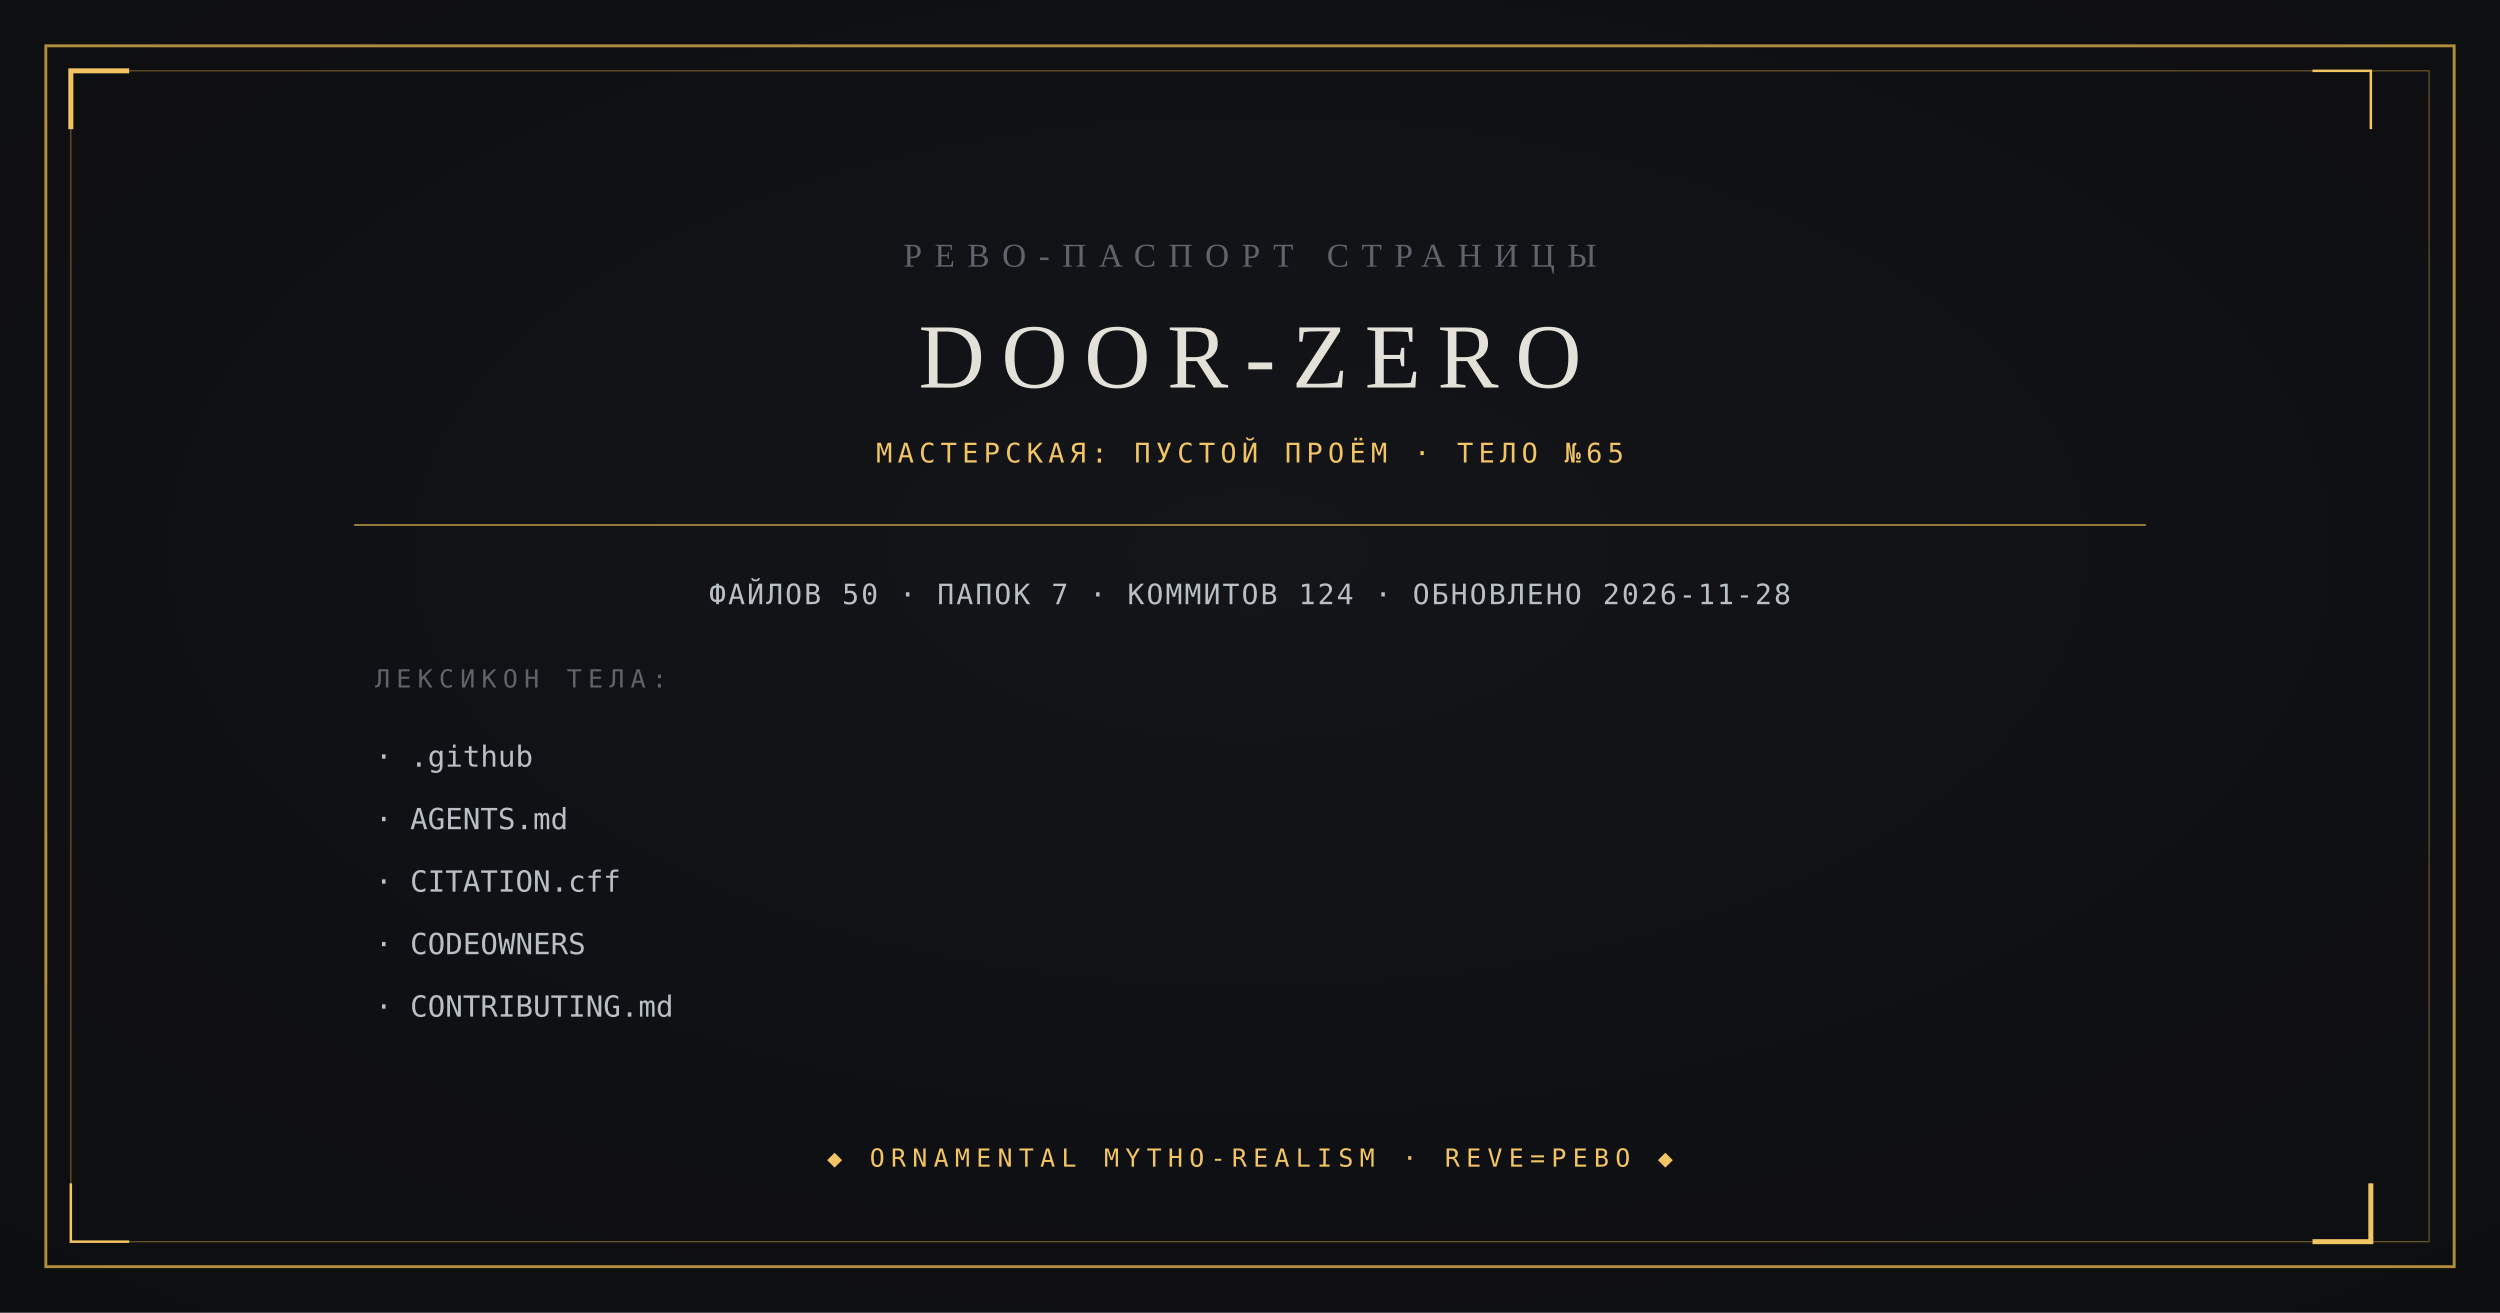
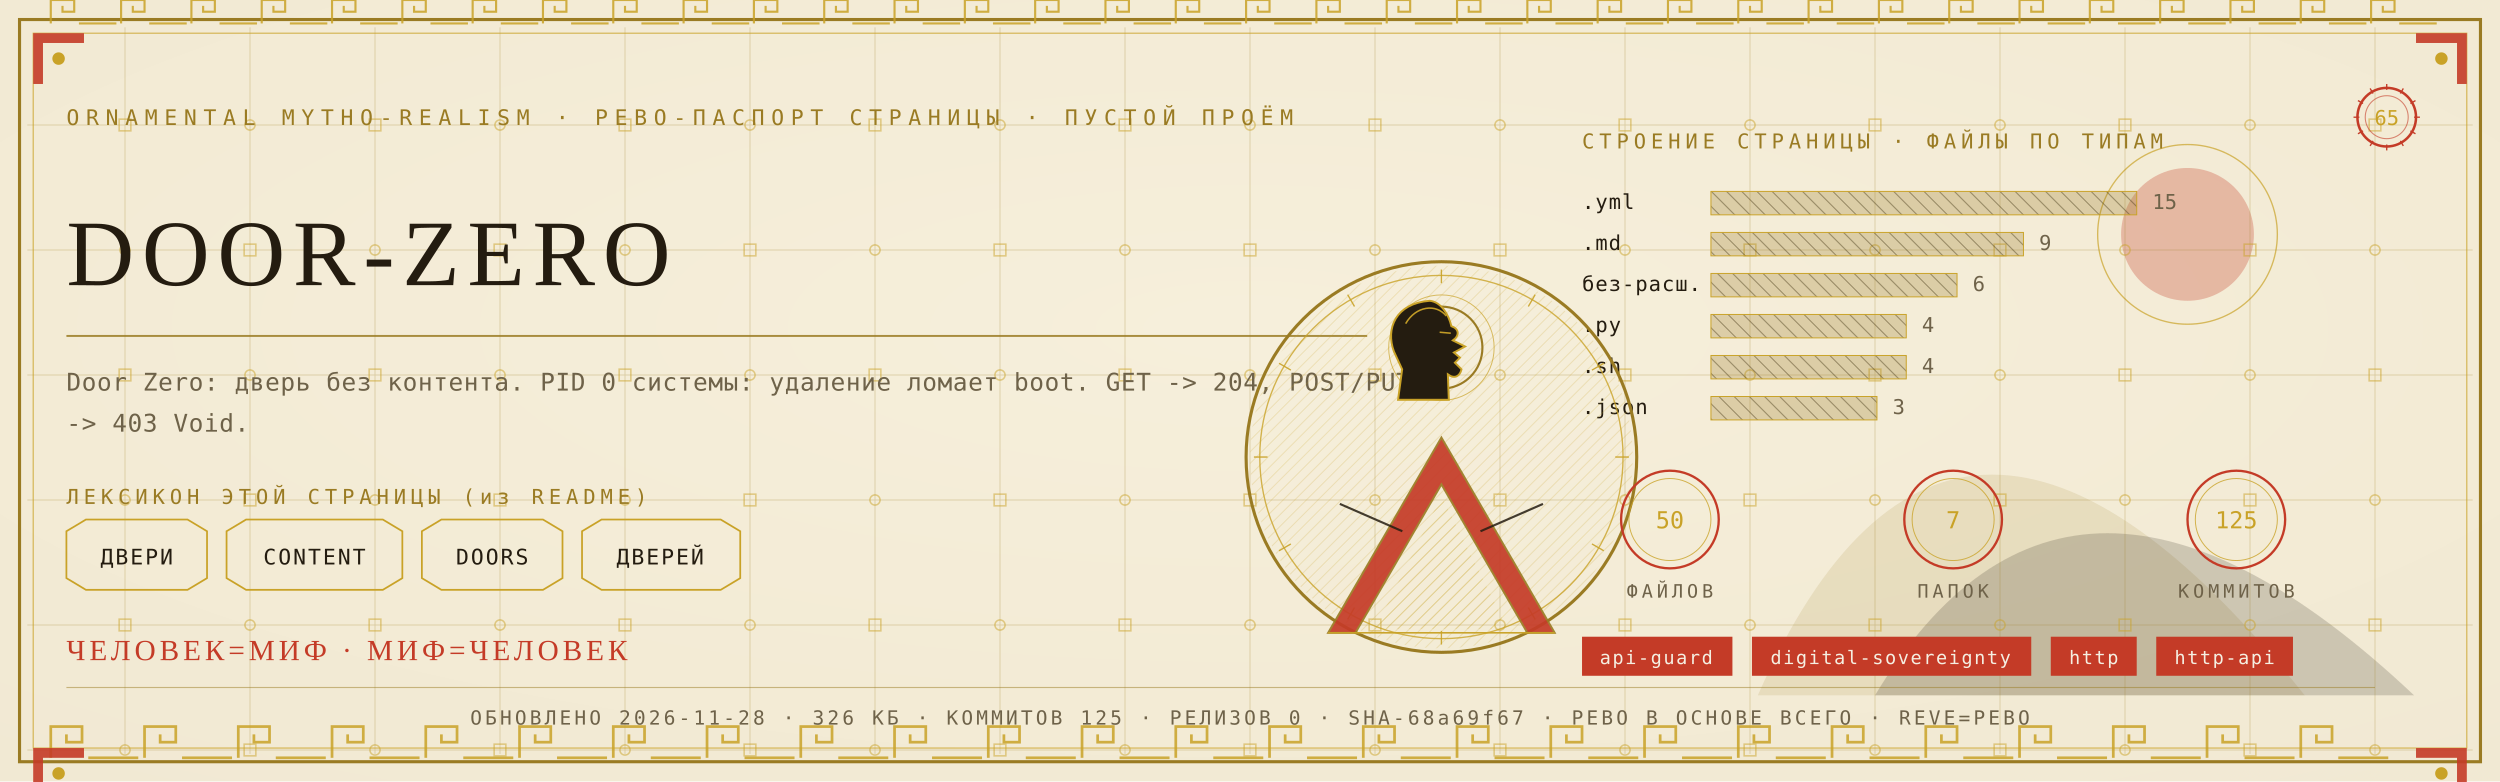
- <svg xmlns="http://www.w3.org/2000/svg" viewBox="0 0 1200 630" width="1200" height="630">
-   <rect width="1200" height="630" fill="#0B0C0E" />
-   <radialGradient id="v" cx="0.5" cy="0.42" r="0.95">
-     <stop offset="0" stop-color="#14161A" />
-     <stop offset="1" stop-color="#0B0C0E" />
-   </radialGradient>
-   <rect width="1200" height="630" fill="url(#v)" opacity="0.9" />
-   <rect x="22" y="22" width="1156" height="586" fill="none" stroke="#B08D3E" stroke-width="1.4" />
-   <rect x="34" y="34" width="1132" height="562" fill="none" stroke="#B08D3E" stroke-width="0.6" opacity="0.55" />
-   <path d="M 34 62 L 34 34 L 62 34" fill="none" stroke="#F2C464" stroke-width="2.4" />
-   <path d="M 1138 568 L 1138 596 L 1110 596" fill="none" stroke="#F2C464" stroke-width="2.4" />
-   <path d="M 1138 62 L 1138 34 L 1110 34" fill="none" stroke="#F2C464" stroke-width="1.2" />
-   <path d="M 62 596 L 34 596 L 34 568" fill="none" stroke="#F2C464" stroke-width="1.2" />
-   <text x="600" y="128" text-anchor="middle" font-family="Georgia, 'Times New Roman', serif" font-size="16" fill="#5E646C" letter-spacing="6">РЕВО-ПАСПОРТ СТРАНИЦЫ</text>
-   <text x="600" y="186" text-anchor="middle" font-family="Georgia, 'Times New Roman', serif" font-size="44" fill="#E4E2D8" letter-spacing="8">DOOR-ZERO</text>
-   <text x="600" y="222" text-anchor="middle" font-family="ui-monospace, Consolas, monospace" font-size="13" fill="#F2C464" letter-spacing="2.5">МАСТЕРСКАЯ: ПУСТОЙ ПРОЁМ · ТЕЛО №65</text>
-   <line x1="170" y1="252" x2="1030" y2="252" stroke="#B08D3E" stroke-width="0.8" />
-   <text x="600" y="290" text-anchor="middle" font-family="ui-monospace, Consolas, monospace" font-size="13.5" fill="#B9BFC7" letter-spacing="1">ФАЙЛОВ 50 · ПАПОК 7 · КОММИТОВ 124 · ОБНОВЛЕНО 2026-11-28</text>
-   <text x="180" y="330" font-family="ui-monospace, Consolas, monospace" font-size="12" fill="#5E646C" letter-spacing="3">ЛЕКСИКОН ТЕЛА:</text>
-   <text x="180" y="368" font-family="ui-monospace, Consolas, monospace" font-size="14" fill="#B9BFC7">· .github</text>
-   <text x="180" y="398" font-family="ui-monospace, Consolas, monospace" font-size="14" fill="#B9BFC7">· AGENTS.md</text>
-   <text x="180" y="428" font-family="ui-monospace, Consolas, monospace" font-size="14" fill="#B9BFC7">· CITATION.cff</text>
-   <text x="180" y="458" font-family="ui-monospace, Consolas, monospace" font-size="14" fill="#B9BFC7">· CODEOWNERS</text>
-   <text x="180" y="488" font-family="ui-monospace, Consolas, monospace" font-size="14" fill="#B9BFC7">· CONTRIBUTING.md</text>
-   <text x="600" y="560" text-anchor="middle" font-family="ui-monospace, Consolas, monospace" font-size="12" fill="#F2C464" letter-spacing="3">◆ ORNAMENTAL MYTHO-REALISM · REVE=РЕВО ◆</text>
+ <svg xmlns="http://www.w3.org/2000/svg" viewBox="0 0 1280 400" width="1280" height="400">
+   <defs>
+     <radialGradient id="rp65" cx="0.5" cy="0.42" r="1.1">
+       <stop offset="0" stop-color="#F6EFDC" />
+       <stop offset="1" stop-color="#EFE6CF" />
+     </radialGradient>
+     <pattern id="hatchm" width="4.2" height="4.2" patternUnits="userSpaceOnUse" patternTransform="rotate(45)">
+       <rect width="4.2" height="4.2" fill="none" />
+       <line x1="0" y1="0" x2="0" y2="4.2" stroke="#C9A227" stroke-width="0.5" />
+     </pattern>
+     <pattern id="hatchv" width="5.5" height="5.5" patternUnits="userSpaceOnUse" patternTransform="rotate(-45)">
+       <rect width="5.5" height="5.5" fill="none" />
+       <line x1="0" y1="0" x2="0" y2="5.5" stroke="#241C10" stroke-width="0.5" />
+     </pattern>
+   </defs>
+   <rect width="1280" height="400" fill="#EFE6CF" />
+   <rect width="1280" height="400" fill="url(#rp65)" opacity="0.94" />
+   <path d="M 900 356 Q 1000 130 1180 356 Z" fill="#9A7B23" opacity="0.14" />
+   <path d="M 960 356 Q 1060 190 1236 356 Z" fill="#241C10" opacity="0.18" />
+   <circle cx="1120" cy="120" r="34" fill="#C43B27" opacity="0.30" />
+   <circle cx="1120" cy="120" r="46" fill="none" stroke="#C9A227" stroke-width="0.7" opacity="0.7" />
+   <g stroke="#9A7B23" stroke-width="0.45" opacity="0.30">
+     <line x1="64" y1="14" x2="64" y2="386" />
+     <line x1="128" y1="14" x2="128" y2="386" />
+     <line x1="192" y1="14" x2="192" y2="386" />
+     <line x1="256" y1="14" x2="256" y2="386" />
+     <line x1="320" y1="14" x2="320" y2="386" />
+     <line x1="384" y1="14" x2="384" y2="386" />
+     <line x1="448" y1="14" x2="448" y2="386" />
+     <line x1="512" y1="14" x2="512" y2="386" />
+     <line x1="576" y1="14" x2="576" y2="386" />
+     <line x1="640" y1="14" x2="640" y2="386" />
+     <line x1="704" y1="14" x2="704" y2="386" />
+     <line x1="768" y1="14" x2="768" y2="386" />
+     <line x1="832" y1="14" x2="832" y2="386" />
+     <line x1="896" y1="14" x2="896" y2="386" />
+     <line x1="960" y1="14" x2="960" y2="386" />
+     <line x1="1024" y1="14" x2="1024" y2="386" />
+     <line x1="1088" y1="14" x2="1088" y2="386" />
+     <line x1="1152" y1="14" x2="1152" y2="386" />
+     <line x1="1216" y1="14" x2="1216" y2="386" />
+     <line x1="14" y1="64" x2="1266" y2="64" />
+     <line x1="14" y1="128" x2="1266" y2="128" />
+     <line x1="14" y1="192" x2="1266" y2="192" />
+     <line x1="14" y1="256" x2="1266" y2="256" />
+     <line x1="14" y1="320" x2="1266" y2="320" />
+     <line x1="14" y1="384" x2="1266" y2="384" />
+   </g>
+   <g fill="none" stroke="#C9A227" stroke-width="0.8" opacity="0.5">
+     <rect x="61" y="61" width="6" height="6" />
+     <circle cx="64" cy="128" r="2.6" />
+     <rect x="61" y="189" width="6" height="6" />
+     <circle cx="64" cy="256" r="2.6" />
+     <rect x="61" y="317" width="6" height="6" />
+     <circle cx="64" cy="384" r="2.6" />
+     <circle cx="128" cy="64" r="2.6" />
+     <rect x="125" y="125" width="6" height="6" />
+     <circle cx="128" cy="192" r="2.6" />
+     <rect x="125" y="253" width="6" height="6" />
+     <circle cx="128" cy="320" r="2.6" />
+     <rect x="125" y="381" width="6" height="6" />
+     <rect x="189" y="61" width="6" height="6" />
+     <circle cx="192" cy="128" r="2.6" />
+     <rect x="189" y="189" width="6" height="6" />
+     <circle cx="192" cy="256" r="2.6" />
+     <rect x="189" y="317" width="6" height="6" />
+     <circle cx="192" cy="384" r="2.6" />
+     <circle cx="256" cy="64" r="2.6" />
+     <rect x="253" y="125" width="6" height="6" />
+     <circle cx="256" cy="192" r="2.6" />
+     <rect x="253" y="253" width="6" height="6" />
+     <circle cx="256" cy="320" r="2.6" />
+     <rect x="253" y="381" width="6" height="6" />
+     <rect x="317" y="61" width="6" height="6" />
+     <circle cx="320" cy="128" r="2.6" />
+     <rect x="317" y="189" width="6" height="6" />
+     <circle cx="320" cy="256" r="2.6" />
+     <rect x="317" y="317" width="6" height="6" />
+     <circle cx="320" cy="384" r="2.6" />
+     <circle cx="384" cy="64" r="2.6" />
+     <rect x="381" y="125" width="6" height="6" />
+     <circle cx="384" cy="192" r="2.6" />
+     <rect x="381" y="253" width="6" height="6" />
+     <circle cx="384" cy="320" r="2.6" />
+     <rect x="381" y="381" width="6" height="6" />
+     <rect x="445" y="61" width="6" height="6" />
+     <circle cx="448" cy="128" r="2.6" />
+     <rect x="445" y="189" width="6" height="6" />
+     <circle cx="448" cy="256" r="2.6" />
+     <rect x="445" y="317" width="6" height="6" />
+     <circle cx="448" cy="384" r="2.6" />
+     <circle cx="512" cy="64" r="2.6" />
+     <rect x="509" y="125" width="6" height="6" />
+     <circle cx="512" cy="192" r="2.6" />
+     <rect x="509" y="253" width="6" height="6" />
+     <circle cx="512" cy="320" r="2.6" />
+     <rect x="509" y="381" width="6" height="6" />
+     <rect x="573" y="61" width="6" height="6" />
+     <circle cx="576" cy="128" r="2.6" />
+     <rect x="573" y="189" width="6" height="6" />
+     <circle cx="576" cy="256" r="2.6" />
+     <rect x="573" y="317" width="6" height="6" />
+     <circle cx="576" cy="384" r="2.6" />
+     <circle cx="640" cy="64" r="2.6" />
+     <rect x="637" y="125" width="6" height="6" />
+     <circle cx="640" cy="192" r="2.6" />
+     <rect x="637" y="253" width="6" height="6" />
+     <circle cx="640" cy="320" r="2.6" />
+     <rect x="637" y="381" width="6" height="6" />
+     <rect x="701" y="61" width="6" height="6" />
+     <circle cx="704" cy="128" r="2.6" />
+     <rect x="701" y="189" width="6" height="6" />
+     <circle cx="704" cy="256" r="2.6" />
+     <rect x="701" y="317" width="6" height="6" />
+     <circle cx="704" cy="384" r="2.6" />
+     <circle cx="768" cy="64" r="2.6" />
+     <rect x="765" y="125" width="6" height="6" />
+     <circle cx="768" cy="192" r="2.6" />
+     <rect x="765" y="253" width="6" height="6" />
+     <circle cx="768" cy="320" r="2.6" />
+     <rect x="765" y="381" width="6" height="6" />
+     <rect x="829" y="61" width="6" height="6" />
+     <circle cx="832" cy="128" r="2.6" />
+     <rect x="829" y="189" width="6" height="6" />
+     <circle cx="832" cy="256" r="2.6" />
+     <rect x="829" y="317" width="6" height="6" />
+     <circle cx="832" cy="384" r="2.6" />
+     <circle cx="896" cy="64" r="2.6" />
+     <rect x="893" y="125" width="6" height="6" />
+     <circle cx="896" cy="192" r="2.6" />
+     <rect x="893" y="253" width="6" height="6" />
+     <circle cx="896" cy="320" r="2.6" />
+     <rect x="893" y="381" width="6" height="6" />
+     <rect x="957" y="61" width="6" height="6" />
+     <circle cx="960" cy="128" r="2.6" />
+     <rect x="957" y="189" width="6" height="6" />
+     <circle cx="960" cy="256" r="2.6" />
+     <rect x="957" y="317" width="6" height="6" />
+     <circle cx="960" cy="384" r="2.6" />
+     <circle cx="1024" cy="64" r="2.6" />
+     <rect x="1021" y="125" width="6" height="6" />
+     <circle cx="1024" cy="192" r="2.6" />
+     <rect x="1021" y="253" width="6" height="6" />
+     <circle cx="1024" cy="320" r="2.6" />
+     <rect x="1021" y="381" width="6" height="6" />
+     <rect x="1085" y="61" width="6" height="6" />
+     <circle cx="1088" cy="128" r="2.6" />
+     <rect x="1085" y="189" width="6" height="6" />
+     <circle cx="1088" cy="256" r="2.6" />
+     <rect x="1085" y="317" width="6" height="6" />
+     <circle cx="1088" cy="384" r="2.6" />
+     <circle cx="1152" cy="64" r="2.6" />
+     <rect x="1149" y="125" width="6" height="6" />
+     <circle cx="1152" cy="192" r="2.6" />
+     <rect x="1149" y="253" width="6" height="6" />
+     <circle cx="1152" cy="320" r="2.6" />
+     <rect x="1149" y="381" width="6" height="6" />
+     <rect x="1213" y="61" width="6" height="6" />
+     <circle cx="1216" cy="128" r="2.6" />
+     <rect x="1213" y="189" width="6" height="6" />
+     <circle cx="1216" cy="256" r="2.6" />
+     <rect x="1213" y="317" width="6" height="6" />
+     <circle cx="1216" cy="384" r="2.6" />
+   </g>
+   <rect x="10" y="10" width="1260" height="380" fill="none" stroke="#9A7B23" stroke-width="1.6" />
+   <rect x="17" y="17" width="1246" height="366" fill="none" stroke="#C9A227" stroke-width="0.6" opacity="0.75" />
+   <g fill="none" stroke="#C9A227" stroke-width="1.4" opacity="0.85">
+     <path d="M 26 388 L 26 372 L 42 372 L 42 380.0 L 34.0 380.0 L 34.0 376.0" />
+     <line x1="45.2" y1="388" x2="70.8" y2="388" />
+     <path d="M 74 388 L 74 372 L 90 372 L 90 380.0 L 82.0 380.0 L 82.0 376.0" />
+     <line x1="93.2" y1="388" x2="118.8" y2="388" />
+     <path d="M 122 388 L 122 372 L 138 372 L 138 380.0 L 130.0 380.0 L 130.0 376.0" />
+     <line x1="141.2" y1="388" x2="166.8" y2="388" />
+     <path d="M 170 388 L 170 372 L 186 372 L 186 380.0 L 178.0 380.0 L 178.0 376.0" />
+     <line x1="189.2" y1="388" x2="214.8" y2="388" />
+     <path d="M 218 388 L 218 372 L 234 372 L 234 380.0 L 226.0 380.0 L 226.0 376.0" />
+     <line x1="237.2" y1="388" x2="262.8" y2="388" />
+     <path d="M 266 388 L 266 372 L 282 372 L 282 380.0 L 274.0 380.0 L 274.0 376.0" />
+     <line x1="285.2" y1="388" x2="310.8" y2="388" />
+     <path d="M 314 388 L 314 372 L 330 372 L 330 380.0 L 322.0 380.0 L 322.0 376.0" />
+     <line x1="333.2" y1="388" x2="358.8" y2="388" />
+     <path d="M 362 388 L 362 372 L 378 372 L 378 380.0 L 370.0 380.0 L 370.0 376.0" />
+     <line x1="381.2" y1="388" x2="406.8" y2="388" />
+     <path d="M 410 388 L 410 372 L 426 372 L 426 380.0 L 418.0 380.0 L 418.0 376.0" />
+     <line x1="429.2" y1="388" x2="454.8" y2="388" />
+     <path d="M 458 388 L 458 372 L 474 372 L 474 380.0 L 466.0 380.0 L 466.0 376.0" />
+     <line x1="477.2" y1="388" x2="502.8" y2="388" />
+     <path d="M 506 388 L 506 372 L 522 372 L 522 380.0 L 514.0 380.0 L 514.0 376.0" />
+     <line x1="525.2" y1="388" x2="550.8" y2="388" />
+     <path d="M 554 388 L 554 372 L 570 372 L 570 380.0 L 562.0 380.0 L 562.0 376.0" />
+     <line x1="573.2" y1="388" x2="598.8" y2="388" />
+     <path d="M 602 388 L 602 372 L 618 372 L 618 380.0 L 610.0 380.0 L 610.0 376.0" />
+     <line x1="621.2" y1="388" x2="646.8" y2="388" />
+     <path d="M 650 388 L 650 372 L 666 372 L 666 380.0 L 658.0 380.0 L 658.0 376.0" />
+     <line x1="669.2" y1="388" x2="694.8" y2="388" />
+     <path d="M 698 388 L 698 372 L 714 372 L 714 380.0 L 706.0 380.0 L 706.0 376.0" />
+     <line x1="717.2" y1="388" x2="742.8" y2="388" />
+     <path d="M 746 388 L 746 372 L 762 372 L 762 380.0 L 754.0 380.0 L 754.0 376.0" />
+     <line x1="765.2" y1="388" x2="790.8" y2="388" />
+     <path d="M 794 388 L 794 372 L 810 372 L 810 380.0 L 802.0 380.0 L 802.0 376.0" />
+     <line x1="813.2" y1="388" x2="838.8" y2="388" />
+     <path d="M 842 388 L 842 372 L 858 372 L 858 380.0 L 850.0 380.0 L 850.0 376.0" />
+     <line x1="861.2" y1="388" x2="886.8" y2="388" />
+     <path d="M 890 388 L 890 372 L 906 372 L 906 380.0 L 898.0 380.0 L 898.0 376.0" />
+     <line x1="909.2" y1="388" x2="934.8" y2="388" />
+     <path d="M 938 388 L 938 372 L 954 372 L 954 380.0 L 946.0 380.0 L 946.0 376.0" />
+     <line x1="957.2" y1="388" x2="982.8" y2="388" />
+     <path d="M 986 388 L 986 372 L 1002 372 L 1002 380.0 L 994.0 380.0 L 994.0 376.0" />
+     <line x1="1005.2" y1="388" x2="1030.8" y2="388" />
+     <path d="M 1034 388 L 1034 372 L 1050 372 L 1050 380.0 L 1042.0 380.0 L 1042.0 376.0" />
+     <line x1="1053.2" y1="388" x2="1078.8" y2="388" />
+     <path d="M 1082 388 L 1082 372 L 1098 372 L 1098 380.0 L 1090.0 380.0 L 1090.0 376.0" />
+     <line x1="1101.2" y1="388" x2="1126.8" y2="388" />
+     <path d="M 1130 388 L 1130 372 L 1146 372 L 1146 380.0 L 1138.0 380.0 L 1138.0 376.0" />
+     <line x1="1149.2" y1="388" x2="1174.8" y2="388" />
+     <path d="M 1178 388 L 1178 372 L 1194 372 L 1194 380.0 L 1186.0 380.0 L 1186.0 376.0" />
+     <line x1="1197.2" y1="388" x2="1222.8" y2="388" />
+   </g>
+   <g fill="none" stroke="#C9A227" stroke-width="1.1" opacity="0.85">
+     <path d="M 26 12 L 26 0 L 38 0 L 38 6.0 L 32.0 6.0 L 32.0 3.0" />
+     <line x1="40.4" y1="12" x2="59.6" y2="12" />
+     <path d="M 62 12 L 62 0 L 74 0 L 74 6.0 L 68.0 6.0 L 68.0 3.0" />
+     <line x1="76.4" y1="12" x2="95.6" y2="12" />
+     <path d="M 98 12 L 98 0 L 110 0 L 110 6.0 L 104.0 6.0 L 104.0 3.0" />
+     <line x1="112.4" y1="12" x2="131.6" y2="12" />
+     <path d="M 134 12 L 134 0 L 146 0 L 146 6.0 L 140.0 6.0 L 140.0 3.0" />
+     <line x1="148.4" y1="12" x2="167.6" y2="12" />
+     <path d="M 170 12 L 170 0 L 182 0 L 182 6.0 L 176.0 6.0 L 176.0 3.0" />
+     <line x1="184.4" y1="12" x2="203.6" y2="12" />
+     <path d="M 206 12 L 206 0 L 218 0 L 218 6.0 L 212.0 6.0 L 212.0 3.0" />
+     <line x1="220.4" y1="12" x2="239.6" y2="12" />
+     <path d="M 242 12 L 242 0 L 254 0 L 254 6.0 L 248.0 6.0 L 248.0 3.0" />
+     <line x1="256.4" y1="12" x2="275.6" y2="12" />
+     <path d="M 278 12 L 278 0 L 290 0 L 290 6.0 L 284.0 6.0 L 284.0 3.0" />
+     <line x1="292.4" y1="12" x2="311.6" y2="12" />
+     <path d="M 314 12 L 314 0 L 326 0 L 326 6.0 L 320.0 6.0 L 320.0 3.0" />
+     <line x1="328.4" y1="12" x2="347.6" y2="12" />
+     <path d="M 350 12 L 350 0 L 362 0 L 362 6.0 L 356.0 6.0 L 356.0 3.0" />
+     <line x1="364.4" y1="12" x2="383.6" y2="12" />
+     <path d="M 386 12 L 386 0 L 398 0 L 398 6.0 L 392.0 6.0 L 392.0 3.0" />
+     <line x1="400.4" y1="12" x2="419.6" y2="12" />
+     <path d="M 422 12 L 422 0 L 434 0 L 434 6.0 L 428.0 6.0 L 428.0 3.0" />
+     <line x1="436.4" y1="12" x2="455.6" y2="12" />
+     <path d="M 458 12 L 458 0 L 470 0 L 470 6.0 L 464.0 6.0 L 464.0 3.0" />
+     <line x1="472.4" y1="12" x2="491.6" y2="12" />
+     <path d="M 494 12 L 494 0 L 506 0 L 506 6.0 L 500.0 6.0 L 500.0 3.0" />
+     <line x1="508.4" y1="12" x2="527.6" y2="12" />
+     <path d="M 530 12 L 530 0 L 542 0 L 542 6.0 L 536.0 6.0 L 536.0 3.0" />
+     <line x1="544.4" y1="12" x2="563.6" y2="12" />
+     <path d="M 566 12 L 566 0 L 578 0 L 578 6.0 L 572.0 6.0 L 572.0 3.0" />
+     <line x1="580.4" y1="12" x2="599.6" y2="12" />
+     <path d="M 602 12 L 602 0 L 614 0 L 614 6.0 L 608.0 6.0 L 608.0 3.0" />
+     <line x1="616.4" y1="12" x2="635.6" y2="12" />
+     <path d="M 638 12 L 638 0 L 650 0 L 650 6.0 L 644.0 6.0 L 644.0 3.0" />
+     <line x1="652.4" y1="12" x2="671.6" y2="12" />
+     <path d="M 674 12 L 674 0 L 686 0 L 686 6.0 L 680.0 6.0 L 680.0 3.0" />
+     <line x1="688.4" y1="12" x2="707.6" y2="12" />
+     <path d="M 710 12 L 710 0 L 722 0 L 722 6.0 L 716.0 6.0 L 716.0 3.0" />
+     <line x1="724.4" y1="12" x2="743.6" y2="12" />
+     <path d="M 746 12 L 746 0 L 758 0 L 758 6.0 L 752.0 6.0 L 752.0 3.0" />
+     <line x1="760.4" y1="12" x2="779.6" y2="12" />
+     <path d="M 782 12 L 782 0 L 794 0 L 794 6.0 L 788.0 6.0 L 788.0 3.0" />
+     <line x1="796.4" y1="12" x2="815.6" y2="12" />
+     <path d="M 818 12 L 818 0 L 830 0 L 830 6.0 L 824.0 6.0 L 824.0 3.0" />
+     <line x1="832.4" y1="12" x2="851.6" y2="12" />
+     <path d="M 854 12 L 854 0 L 866 0 L 866 6.0 L 860.0 6.0 L 860.0 3.0" />
+     <line x1="868.4" y1="12" x2="887.6" y2="12" />
+     <path d="M 890 12 L 890 0 L 902 0 L 902 6.0 L 896.0 6.0 L 896.0 3.0" />
+     <line x1="904.4" y1="12" x2="923.6" y2="12" />
+     <path d="M 926 12 L 926 0 L 938 0 L 938 6.0 L 932.0 6.0 L 932.0 3.0" />
+     <line x1="940.4" y1="12" x2="959.6" y2="12" />
+     <path d="M 962 12 L 962 0 L 974 0 L 974 6.0 L 968.0 6.0 L 968.0 3.0" />
+     <line x1="976.4" y1="12" x2="995.6" y2="12" />
+     <path d="M 998 12 L 998 0 L 1010 0 L 1010 6.0 L 1004.0 6.0 L 1004.0 3.0" />
+     <line x1="1012.4" y1="12" x2="1031.6" y2="12" />
+     <path d="M 1034 12 L 1034 0 L 1046 0 L 1046 6.0 L 1040.0 6.0 L 1040.0 3.0" />
+     <line x1="1048.4" y1="12" x2="1067.6" y2="12" />
+     <path d="M 1070 12 L 1070 0 L 1082 0 L 1082 6.0 L 1076.0 6.0 L 1076.0 3.0" />
+     <line x1="1084.4" y1="12" x2="1103.6" y2="12" />
+     <path d="M 1106 12 L 1106 0 L 1118 0 L 1118 6.0 L 1112.0 6.0 L 1112.0 3.0" />
+     <line x1="1120.4" y1="12" x2="1139.6" y2="12" />
+     <path d="M 1142 12 L 1142 0 L 1154 0 L 1154 6.0 L 1148.0 6.0 L 1148.0 3.0" />
+     <line x1="1156.4" y1="12" x2="1175.6" y2="12" />
+     <path d="M 1178 12 L 1178 0 L 1190 0 L 1190 6.0 L 1184.0 6.0 L 1184.0 3.0" />
+     <line x1="1192.4" y1="12" x2="1211.6" y2="12" />
+     <path d="M 1214 12 L 1214 0 L 1226 0 L 1226 6.0 L 1220.0 6.0 L 1220.0 3.0" />
+     <line x1="1228.4" y1="12" x2="1247.6" y2="12" />
+   </g>
+   <g transform="translate(17,17) scale(1,1)">
+     <path d="M 0 0 L 26 0 L 26 5 L 5 5 L 5 26 L 0 26 Z" fill="#C43B27" opacity="0.9" />
+     <circle cx="13" cy="13" r="3.2" fill="#C9A227" />
+   </g>
+   <g transform="translate(1263,17) scale(-1,1)">
+     <path d="M 0 0 L 26 0 L 26 5 L 5 5 L 5 26 L 0 26 Z" fill="#C43B27" opacity="0.9" />
+     <circle cx="13" cy="13" r="3.2" fill="#C9A227" />
+   </g>
+   <g transform="translate(17,383) scale(1,1)">
+     <path d="M 0 0 L 26 0 L 26 5 L 5 5 L 5 26 L 0 26 Z" fill="#C43B27" opacity="0.9" />
+     <circle cx="13" cy="13" r="3.2" fill="#C9A227" />
+   </g>
+   <g transform="translate(1263,383) scale(-1,1)">
+     <path d="M 0 0 L 26 0 L 26 5 L 5 5 L 5 26 L 0 26 Z" fill="#C43B27" opacity="0.9" />
+     <circle cx="13" cy="13" r="3.2" fill="#C9A227" />
+   </g>
+   <text x="34" y="64" font-family="'Cascadia Mono', ui-monospace, Consolas, monospace" font-size="11" fill="#9A7B23" letter-spacing="3.4">ORNAMENTAL MYTHO-REALISM · РЕВО-ПАСПОРТ СТРАНИЦЫ · ПУСТОЙ ПРОЁМ</text>
+   <g transform="translate(1222,60)">
+     <circle r="15" fill="none" stroke="#C43B27" stroke-width="1.3" />
+     <circle r="11" fill="none" stroke="#C43B27" stroke-width="0.55" opacity="0.6" />
+     <text y="4" text-anchor="middle" font-family="'Cascadia Mono', ui-monospace, Consolas, monospace" font-size="10.5" fill="#C9A227">65</text>
+     <g stroke="#C43B27" stroke-width="0.7">
+       <line x1="0" y1="-17" x2="0" y2="-14" transform="rotate(0)" />
+       <line x1="0" y1="-17" x2="0" y2="-14" transform="rotate(30)" />
+       <line x1="0" y1="-17" x2="0" y2="-14" transform="rotate(60)" />
+       <line x1="0" y1="-17" x2="0" y2="-14" transform="rotate(90)" />
+       <line x1="0" y1="-17" x2="0" y2="-14" transform="rotate(120)" />
+       <line x1="0" y1="-17" x2="0" y2="-14" transform="rotate(150)" />
+       <line x1="0" y1="-17" x2="0" y2="-14" transform="rotate(180)" />
+       <line x1="0" y1="-17" x2="0" y2="-14" transform="rotate(210)" />
+       <line x1="0" y1="-17" x2="0" y2="-14" transform="rotate(240)" />
+       <line x1="0" y1="-17" x2="0" y2="-14" transform="rotate(270)" />
+       <line x1="0" y1="-17" x2="0" y2="-14" transform="rotate(300)" />
+       <line x1="0" y1="-17" x2="0" y2="-14" transform="rotate(330)" />
+     </g>
+   </g>
+   <text x="34" y="146" font-family="Georgia, 'Times New Roman', serif" font-size="48.0" fill="#241C10" letter-spacing="4">DOOR-ZERO</text>
+   <line x1="34" y1="172" x2="700" y2="172" stroke="#9A7B23" stroke-width="1" opacity="0.85" />
+   <text x="34" y="200" font-family="'Cascadia Mono', ui-monospace, Consolas, monospace" font-size="12.5" fill="#6E6249" letter-spacing="0.3">Door Zero: дверь без контента. PID 0 системы: удаление ломает boot. GET -&gt; 204, POST/PUT</text>
+   <text x="34" y="221" font-family="'Cascadia Mono', ui-monospace, Consolas, monospace" font-size="12.5" fill="#6E6249" letter-spacing="0.3">-&gt; 403 Void.</text>
+   <text x="34" y="258" font-family="'Cascadia Mono', ui-monospace, Consolas, monospace" font-size="10.5" fill="#9A7B23" letter-spacing="2.5">ЛЕКСИКОН ЭТОЙ СТРАНИЦЫ (из README)</text>
+   <path d="M 34 272 L 44 266 L 96 266 L 106 272 L 106 296 L 96 302 L 44 302 L 34 296 Z" fill="none" stroke="#C9A227" stroke-width="0.9" />
+   <text x="70" y="289" text-anchor="middle" font-family="'Cascadia Mono', ui-monospace, Consolas, monospace" font-size="11" fill="#241C10" letter-spacing="1">ДВЕРИ</text>
+   <path d="M 116 272 L 126 266 L 196 266 L 206 272 L 206 296 L 196 302 L 126 302 L 116 296 Z" fill="none" stroke="#C9A227" stroke-width="0.9" />
+   <text x="161" y="289" text-anchor="middle" font-family="'Cascadia Mono', ui-monospace, Consolas, monospace" font-size="11" fill="#241C10" letter-spacing="1">CONTENT</text>
+   <path d="M 216 272 L 226 266 L 278 266 L 288 272 L 288 296 L 278 302 L 226 302 L 216 296 Z" fill="none" stroke="#C9A227" stroke-width="0.9" />
+   <text x="252" y="289" text-anchor="middle" font-family="'Cascadia Mono', ui-monospace, Consolas, monospace" font-size="11" fill="#241C10" letter-spacing="1">DOORS</text>
+   <path d="M 298 272 L 308 266 L 369 266 L 379 272 L 379 296 L 369 302 L 308 302 L 298 296 Z" fill="none" stroke="#C9A227" stroke-width="0.9" />
+   <text x="338" y="289" text-anchor="middle" font-family="'Cascadia Mono', ui-monospace, Consolas, monospace" font-size="11" fill="#241C10" letter-spacing="1">ДВЕРЕЙ</text>
+   <text x="810" y="76" font-family="'Cascadia Mono', ui-monospace, Consolas, monospace" font-size="10.5" fill="#9A7B23" letter-spacing="2.5">СТРОЕНИЕ СТРАНИЦЫ · ФАЙЛЫ ПО ТИПАМ</text>
+   <text x="810" y="107" font-family="'Cascadia Mono', ui-monospace, Consolas, monospace" font-size="10.5" fill="#241C10" letter-spacing="0.5">.yml</text>
+   <rect x="876" y="98" width="218" height="12" fill="url(#hatchv)" opacity="0.9" />
+   <rect x="876" y="98" width="218" height="12" fill="#9A7B23" opacity="0.28" />
+   <rect x="876" y="98" width="218" height="12" fill="none" stroke="#C9A227" stroke-width="0.5" />
+   <text x="1102" y="107" font-family="'Cascadia Mono', ui-monospace, Consolas, monospace" font-size="10.5" fill="#6E6249">15</text>
+   <text x="810" y="128" font-family="'Cascadia Mono', ui-monospace, Consolas, monospace" font-size="10.5" fill="#241C10" letter-spacing="0.5">.md</text>
+   <rect x="876" y="119" width="160" height="12" fill="url(#hatchv)" opacity="0.9" />
+   <rect x="876" y="119" width="160" height="12" fill="#9A7B23" opacity="0.28" />
+   <rect x="876" y="119" width="160" height="12" fill="none" stroke="#C9A227" stroke-width="0.5" />
+   <text x="1044" y="128" font-family="'Cascadia Mono', ui-monospace, Consolas, monospace" font-size="10.5" fill="#6E6249">9</text>
+   <text x="810" y="149" font-family="'Cascadia Mono', ui-monospace, Consolas, monospace" font-size="10.5" fill="#241C10" letter-spacing="0.5">без-расш.</text>
+   <rect x="876" y="140" width="126" height="12" fill="url(#hatchv)" opacity="0.9" />
+   <rect x="876" y="140" width="126" height="12" fill="#9A7B23" opacity="0.28" />
+   <rect x="876" y="140" width="126" height="12" fill="none" stroke="#C9A227" stroke-width="0.5" />
+   <text x="1010" y="149" font-family="'Cascadia Mono', ui-monospace, Consolas, monospace" font-size="10.5" fill="#6E6249">6</text>
+   <text x="810" y="170" font-family="'Cascadia Mono', ui-monospace, Consolas, monospace" font-size="10.5" fill="#241C10" letter-spacing="0.5">.py</text>
+   <rect x="876" y="161" width="100" height="12" fill="url(#hatchv)" opacity="0.9" />
+   <rect x="876" y="161" width="100" height="12" fill="#9A7B23" opacity="0.28" />
+   <rect x="876" y="161" width="100" height="12" fill="none" stroke="#C9A227" stroke-width="0.5" />
+   <text x="984" y="170" font-family="'Cascadia Mono', ui-monospace, Consolas, monospace" font-size="10.5" fill="#6E6249">4</text>
+   <text x="810" y="191" font-family="'Cascadia Mono', ui-monospace, Consolas, monospace" font-size="10.5" fill="#241C10" letter-spacing="0.5">.sh</text>
+   <rect x="876" y="182" width="100" height="12" fill="url(#hatchv)" opacity="0.9" />
+   <rect x="876" y="182" width="100" height="12" fill="#9A7B23" opacity="0.28" />
+   <rect x="876" y="182" width="100" height="12" fill="none" stroke="#C9A227" stroke-width="0.5" />
+   <text x="984" y="191" font-family="'Cascadia Mono', ui-monospace, Consolas, monospace" font-size="10.5" fill="#6E6249">4</text>
+   <text x="810" y="212" font-family="'Cascadia Mono', ui-monospace, Consolas, monospace" font-size="10.5" fill="#241C10" letter-spacing="0.5">.json</text>
+   <rect x="876" y="203" width="85" height="12" fill="url(#hatchv)" opacity="0.9" />
+   <rect x="876" y="203" width="85" height="12" fill="#9A7B23" opacity="0.28" />
+   <rect x="876" y="203" width="85" height="12" fill="none" stroke="#C9A227" stroke-width="0.5" />
+   <text x="969" y="212" font-family="'Cascadia Mono', ui-monospace, Consolas, monospace" font-size="10.5" fill="#6E6249">3</text>
+   <g transform="translate(738,234)">
+     <circle r="100" fill="none" stroke="#9A7B23" stroke-width="1.6" />
+     <circle r="93" fill="none" stroke="#C9A227" stroke-width="0.7" opacity="0.8" />
+     <circle r="98" fill="url(#hatchm)" opacity="0.4" />
+     <g stroke="#C9A227" stroke-width="0.7" opacity="0.9">
+       <line x1="0" y1="-96" x2="0" y2="-89" transform="rotate(0)" />
+       <line x1="0" y1="-96" x2="0" y2="-89" transform="rotate(30)" />
+       <line x1="0" y1="-96" x2="0" y2="-89" transform="rotate(60)" />
+       <line x1="0" y1="-96" x2="0" y2="-89" transform="rotate(90)" />
+       <line x1="0" y1="-96" x2="0" y2="-89" transform="rotate(120)" />
+       <line x1="0" y1="-96" x2="0" y2="-89" transform="rotate(150)" />
+       <line x1="0" y1="-96" x2="0" y2="-89" transform="rotate(180)" />
+       <line x1="0" y1="-96" x2="0" y2="-89" transform="rotate(210)" />
+       <line x1="0" y1="-96" x2="0" y2="-89" transform="rotate(240)" />
+       <line x1="0" y1="-96" x2="0" y2="-89" transform="rotate(270)" />
+       <line x1="0" y1="-96" x2="0" y2="-89" transform="rotate(300)" />
+       <line x1="0" y1="-96" x2="0" y2="-89" transform="rotate(330)" />
+     </g>
+     <circle cy="-56" r="21" fill="none" stroke="#9A7B23" stroke-width="1.1" />
+     <circle cy="-56" r="27" fill="none" stroke="#C9A227" stroke-width="0.5" opacity="0.7" />
+     <path d="M -6.0 -80.0 C -23.5 -78.7 -28.7 -65.7 -24.3 -54.0 L -20.1 -44.9 L -22.2 -29.3 L 3.8 -29.3 L 3.3 -42.3 C 6.9 -39.7 9.5 -41.5 10.3 -44.9 L 6.9 -48.3 L 9.5 -50.9 L 6.4 -53.5 L 12.1 -56.6 L 5.9 -59.7 C 9.5 -62.3 9.0 -65.7 5.1 -67.0 C 3.8 -72.7 -0.1 -79.5 -6.0 -80.0 Z" fill="#241C10" stroke="#C9A227" stroke-width="1.0" />
+     <g fill="none" stroke="#C9A227" stroke-width="0.8" opacity="0.95">
+       <path d="M -18.3 -68.3 C -13.1 -77.4 -2.7 -78.7 2.5 -72.2" />
+       <path d="M -0.9 -63.9 L 4.8 -63.4" />
+     </g>
+     <path d="M -58.0 90.0 L 0 -10.0 L 58.0 90.0 L 44.0 90.0 L 0 14.0 L -44.0 90.0 Z" fill="#C43B27" opacity="0.92" stroke="#9A7B23" stroke-width="1.0" />
+     <path d="M -34.0 88.0 L 0 20.0 L 34.0 88.0" fill="url(#hatchm)" opacity="0.5" stroke="none" />
+     <path d="M -58.0 90.0 L 58.0 90.0" fill="none" stroke="#C9A227" stroke-width="0.8" />
+     <path d="M -52.0 24.0 L -20.0 38.0" fill="none" stroke="#241C10" stroke-width="1.1" opacity="0.85" />
+     <path d="M 52.0 24.0 L 20.0 38.0" fill="none" stroke="#241C10" stroke-width="1.1" opacity="0.85" />
+   </g>
+   <g transform="translate(855,266)">
+     <circle r="25" fill="none" stroke="#C43B27" stroke-width="1.2" />
+     <circle r="21" fill="none" stroke="#C9A227" stroke-width="0.5" opacity="0.8" />
+     <text y="4.5" text-anchor="middle" font-family="'Cascadia Mono', ui-monospace, Consolas, monospace" font-size="12" fill="#C9A227">50</text>
+     <text y="40" text-anchor="middle" font-family="'Cascadia Mono', ui-monospace, Consolas, monospace" font-size="9.5" fill="#6E6249" letter-spacing="2">ФАЙЛОВ</text>
+   </g>
+   <g transform="translate(1000,266)">
+     <circle r="25" fill="none" stroke="#C43B27" stroke-width="1.2" />
+     <circle r="21" fill="none" stroke="#C9A227" stroke-width="0.5" opacity="0.8" />
+     <text y="4.5" text-anchor="middle" font-family="'Cascadia Mono', ui-monospace, Consolas, monospace" font-size="12" fill="#C9A227">7</text>
+     <text y="40" text-anchor="middle" font-family="'Cascadia Mono', ui-monospace, Consolas, monospace" font-size="9.5" fill="#6E6249" letter-spacing="2">ПАПОК</text>
+   </g>
+   <g transform="translate(1145,266)">
+     <circle r="25" fill="none" stroke="#C43B27" stroke-width="1.2" />
+     <circle r="21" fill="none" stroke="#C9A227" stroke-width="0.5" opacity="0.8" />
+     <text y="4.5" text-anchor="middle" font-family="'Cascadia Mono', ui-monospace, Consolas, monospace" font-size="12" fill="#C9A227">125</text>
+     <text y="40" text-anchor="middle" font-family="'Cascadia Mono', ui-monospace, Consolas, monospace" font-size="9.5" fill="#6E6249" letter-spacing="2">КОММИТОВ</text>
+   </g>
+   <rect x="810" y="326" rx="0" width="77" height="20" fill="#C43B27" />
+   <text x="848" y="340" text-anchor="middle" font-family="'Cascadia Mono', ui-monospace, Consolas, monospace" font-size="9.5" fill="#F5EFE2" letter-spacing="0.8">api-guard</text>
+   <rect x="897" y="326" rx="0" width="143" height="20" fill="#C43B27" />
+   <text x="968" y="340" text-anchor="middle" font-family="'Cascadia Mono', ui-monospace, Consolas, monospace" font-size="9.5" fill="#F5EFE2" letter-spacing="0.8">digital-sovereignty</text>
+   <rect x="1050" y="326" rx="0" width="44" height="20" fill="#C43B27" />
+   <text x="1072" y="340" text-anchor="middle" font-family="'Cascadia Mono', ui-monospace, Consolas, monospace" font-size="9.5" fill="#F5EFE2" letter-spacing="0.8">http</text>
+   <rect x="1104" y="326" rx="0" width="70" height="20" fill="#C43B27" />
+   <text x="1139" y="340" text-anchor="middle" font-family="'Cascadia Mono', ui-monospace, Consolas, monospace" font-size="9.5" fill="#F5EFE2" letter-spacing="0.8">http-api</text>
+   <text x="34" y="338" font-family="Georgia, 'Times New Roman', serif" font-size="15" fill="#C43B27" letter-spacing="2">ЧЕЛОВЕК=МИФ · МИФ=ЧЕЛОВЕК</text>
+   <line x1="34" y1="352" x2="1216" y2="352" stroke="#9A7B23" stroke-width="0.6" opacity="0.5" />
+   <text x="640" y="371" text-anchor="middle" font-family="'Cascadia Mono', ui-monospace, Consolas, monospace" font-size="10" fill="#6E6249" letter-spacing="1.6">ОБНОВЛЕНО 2026-11-28 · 326 КБ · КОММИТОВ 125 · РЕЛИЗОВ 0 · SHA-68a69f67 · РЕВО В ОСНОВЕ ВСЕГО · REVE=РЕВО</text>
</svg>
